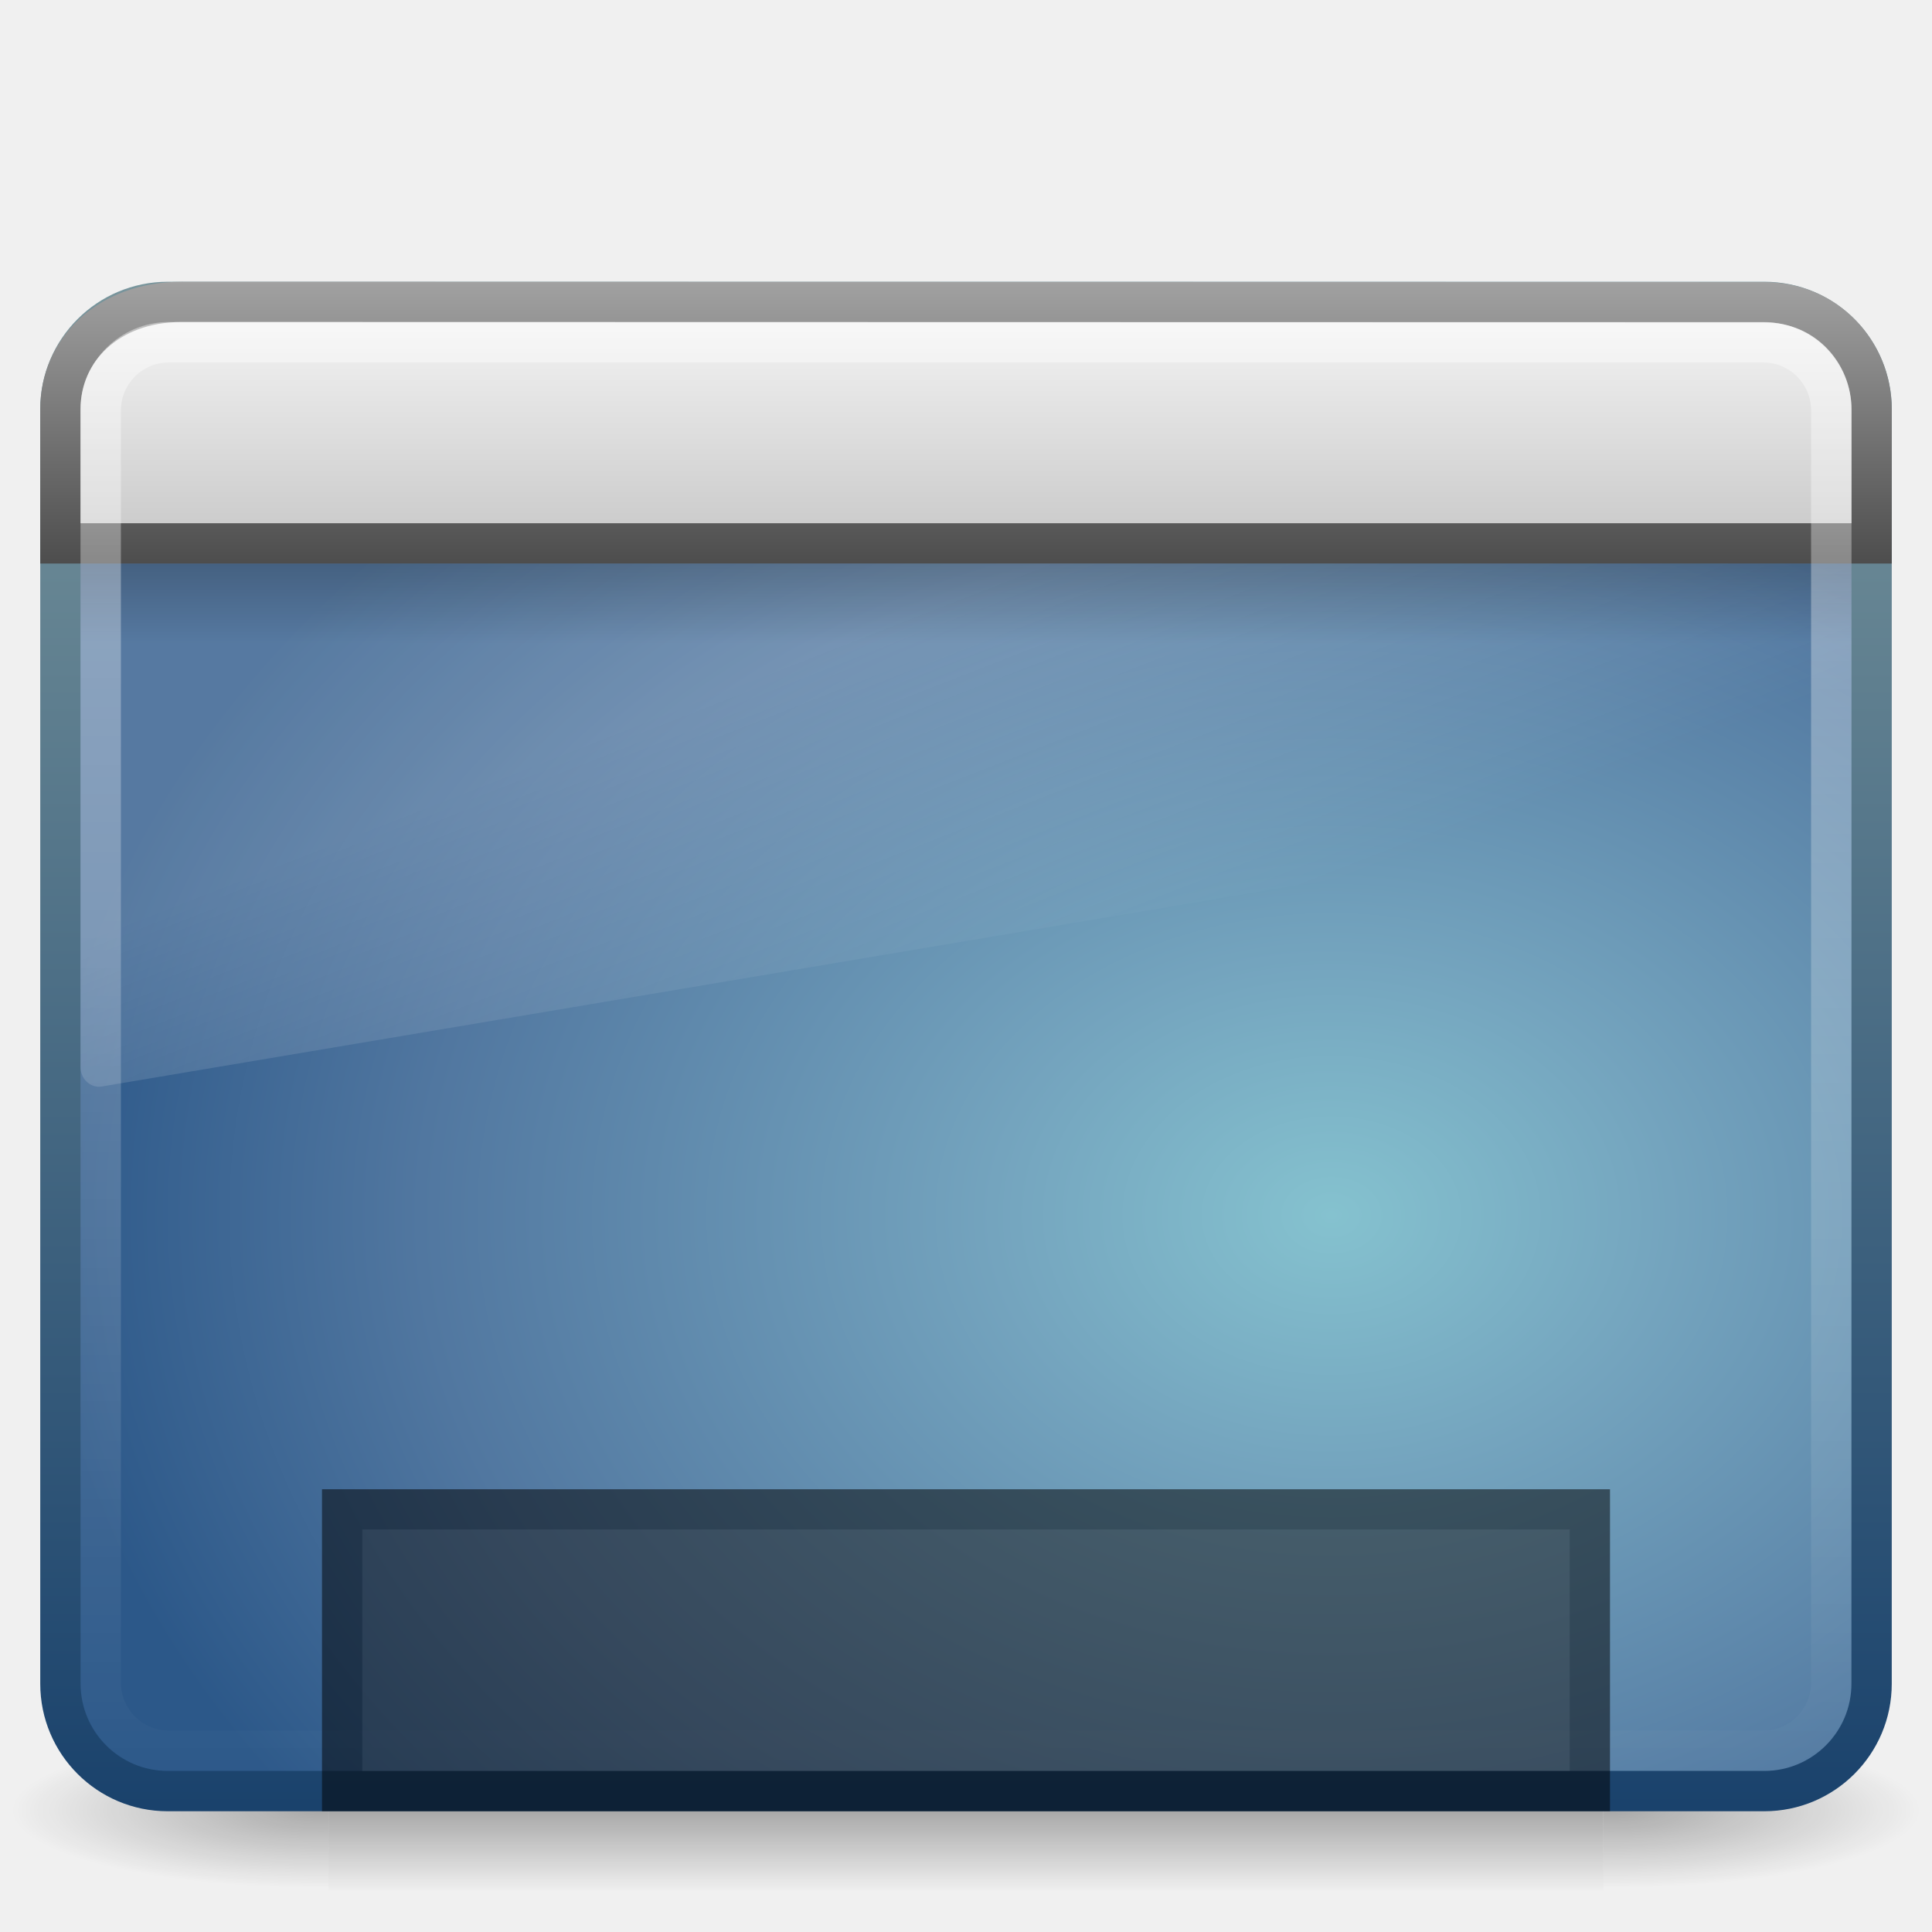
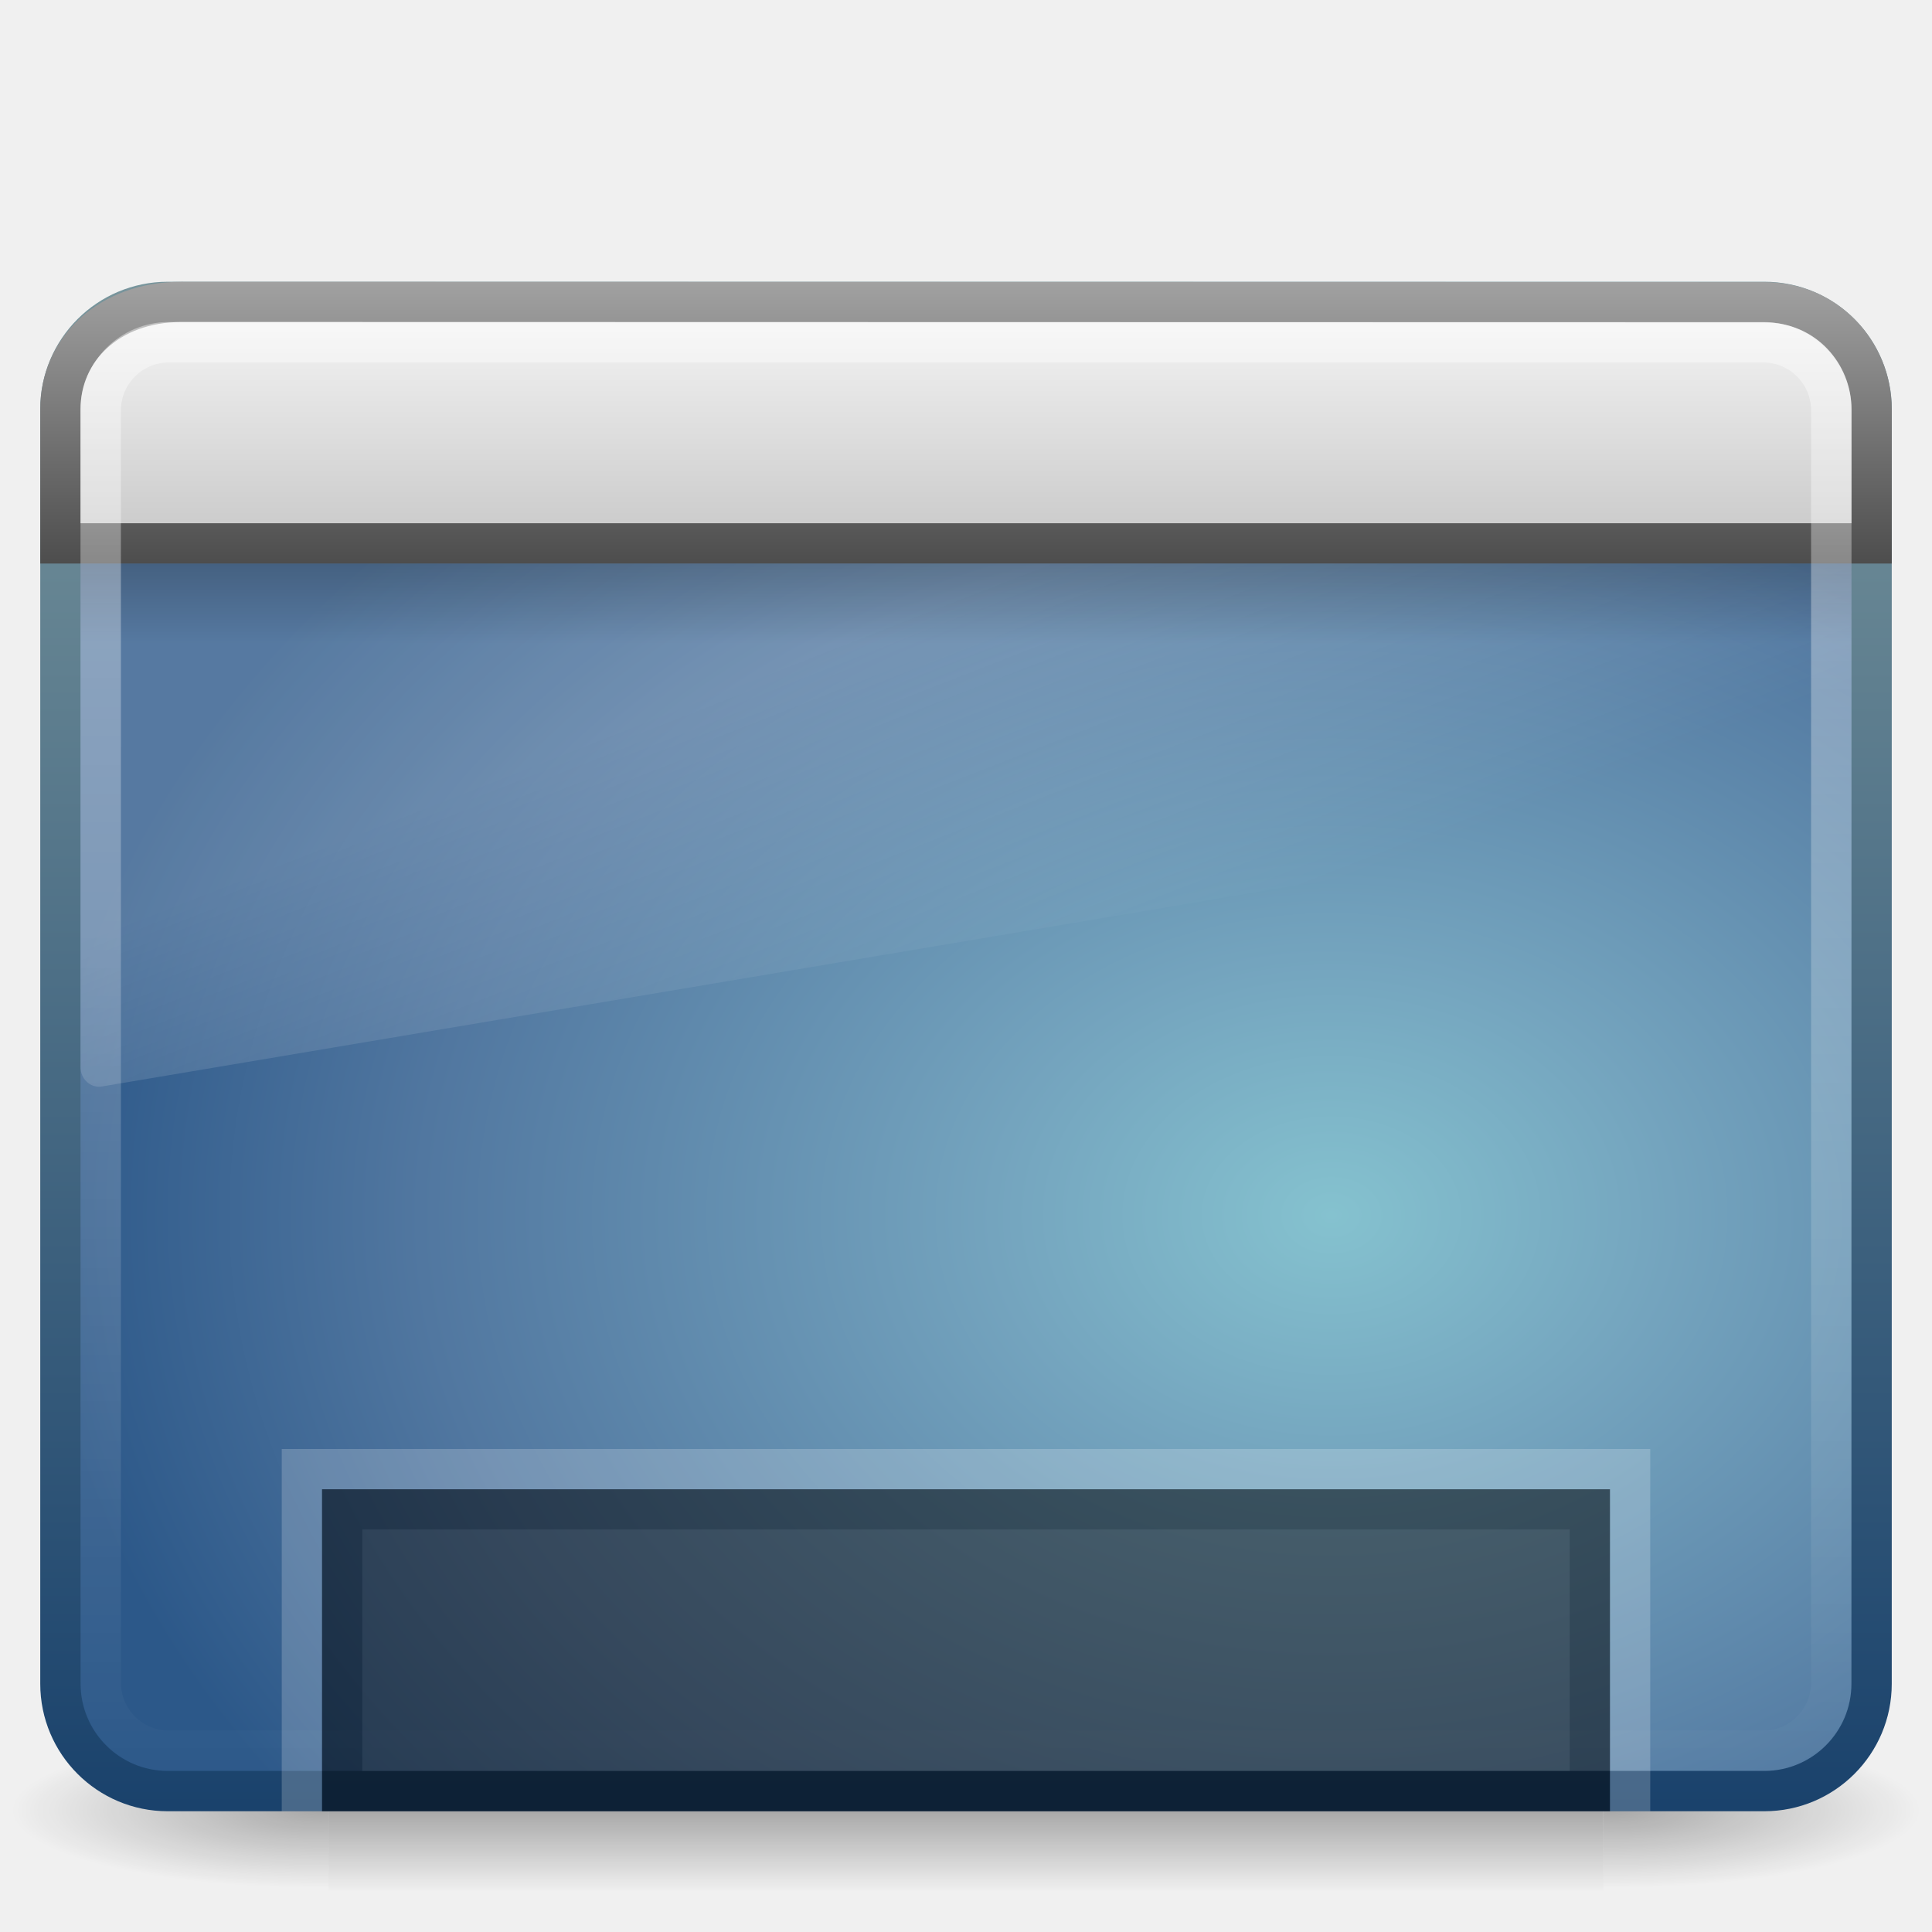
<svg xmlns="http://www.w3.org/2000/svg" xmlns:xlink="http://www.w3.org/1999/xlink" version="1.0" width="48" height="48" id="svg9481">
  <defs id="defs9483">
    <linearGradient id="linearGradient5048-7">
      <stop id="stop5050-5" style="stop-color:#000000;stop-opacity:0" offset="0" />
      <stop id="stop5056-9" style="stop-color:#000000;stop-opacity:1" offset="0.5" />
      <stop id="stop5052-6" style="stop-color:#000000;stop-opacity:0" offset="1" />
    </linearGradient>
-     <linearGradient x1="302.857" y1="366.648" x2="302.857" y2="609.505" id="linearGradient9479" xlink:href="#linearGradient5048-7" gradientUnits="userSpaceOnUse" gradientTransform="matrix(6.5587303e-2,0,0,1.6470586e-2,0.2948769,36.96109)" />
-     <radialGradient cx="605.714" cy="486.648" r="117.143" fx="605.714" fy="486.648" id="radialGradient9477" xlink:href="#linearGradient5060-6" gradientUnits="userSpaceOnUse" gradientTransform="matrix(6.5587303e-2,0,0,1.6470586e-2,0.3077845,36.96109)" />
    <linearGradient id="linearGradient5060-6">
      <stop id="stop5062-3" style="stop-color:#000000;stop-opacity:1" offset="0" />
      <stop id="stop5064-1" style="stop-color:#000000;stop-opacity:0" offset="1" />
    </linearGradient>
-     <radialGradient cx="605.714" cy="486.648" r="117.143" fx="605.714" fy="486.648" id="radialGradient9475" xlink:href="#linearGradient5060-6" gradientUnits="userSpaceOnUse" gradientTransform="matrix(-6.5587303e-2,0,0,1.6470586e-2,47.69223,36.96109)" />
    <linearGradient id="linearGradient3332-412-419-652-471-761-410-156-661-505">
      <stop id="stop8032" style="stop-color:#1a426c;stop-opacity:1" offset="0" />
      <stop id="stop8034" style="stop-color:#78959c;stop-opacity:1" offset="1" />
    </linearGradient>
-     <linearGradient x1="10.014" y1="44.96" x2="10.014" y2="2.876" id="linearGradient2857-664-304-646-50-17" xlink:href="#linearGradient3332-412-419-652-471-761-410-156-661-505" gradientUnits="userSpaceOnUse" gradientTransform="matrix(0.9574517,0,0,0.9034707,1.021178,4.30563)" />
    <linearGradient id="linearGradient2867-449-88-871-390-598-476-591-434-148-895-534-212-357-729">
      <stop id="stop8022" style="stop-color:#85c2cf;stop-opacity:1" offset="0" />
      <stop id="stop8024" style="stop-color:#74a4be;stop-opacity:1" offset="0.262" />
      <stop id="stop8026" style="stop-color:#5177a0;stop-opacity:1" offset="0.705" />
      <stop id="stop8028" style="stop-color:#2c5889;stop-opacity:1" offset="1" />
    </linearGradient>
-     <radialGradient cx="26.617" cy="-2.064" r="23" fx="26.617" fy="-2.064" id="radialGradient4929-773-297-631-698-596" xlink:href="#linearGradient2867-449-88-871-390-598-476-591-434-148-895-534-212-357-729" gradientUnits="userSpaceOnUse" gradientTransform="matrix(-1.8187668e-8,-1.065657,1.396714,0,35.96519,58.55883)" />
    <linearGradient id="linearGradient8265-821-176-38-919-66-249">
      <stop id="stop2687" style="stop-color:#ffffff;stop-opacity:1" offset="0" />
      <stop id="stop2689" style="stop-color:#ffffff;stop-opacity:0" offset="1" />
    </linearGradient>
-     <linearGradient x1="16.626" y1="15.298" x2="20.055" y2="24.628" id="linearGradient2849" xlink:href="#linearGradient8265-821-176-38-919-66-249" gradientUnits="userSpaceOnUse" gradientTransform="matrix(0.9578231,0,0,1.018283,1.012245,1.922127)" />
    <linearGradient id="linearGradient3282">
      <stop id="stop3284" style="stop-color:#000000;stop-opacity:1" offset="0" />
      <stop id="stop3286" style="stop-color:#000000;stop-opacity:0" offset="1" />
    </linearGradient>
-     <linearGradient x1="24.683" y1="9.242" x2="24.683" y2="13.523" id="linearGradient3639" xlink:href="#linearGradient3282" gradientUnits="userSpaceOnUse" gradientTransform="matrix(0.9563112,0,0,0.4680085,1.055042,9.674819)" />
    <linearGradient id="linearGradient3958">
      <stop id="stop3960" style="stop-color:#a1a1a1;stop-opacity:1" offset="0" />
      <stop id="stop3962" style="stop-color:#4d4d4d;stop-opacity:1" offset="1" />
    </linearGradient>
-     <linearGradient x1="16.916" y1="7.001" x2="16.916" y2="14" id="linearGradient3964" xlink:href="#linearGradient3958" gradientUnits="userSpaceOnUse" />
    <linearGradient id="linearGradient2446-733-45">
      <stop id="stop3793" style="stop-color:#fafafa;stop-opacity:1" offset="0" />
      <stop id="stop3795" style="stop-color:#c5c5c5;stop-opacity:1" offset="1" />
    </linearGradient>
-     <linearGradient x1="33.579" y1="5.709" x2="33.579" y2="16.323" id="linearGradient3636-65" xlink:href="#linearGradient2446-733-45" gradientUnits="userSpaceOnUse" gradientTransform="matrix(0.8148434,0,0,0.6596233,-2.259471,3.233974)" />
    <linearGradient id="linearGradient2238">
      <stop id="stop2240" style="stop-color:#ffffff;stop-opacity:1" offset="0" />
      <stop id="stop2242" style="stop-color:#ffffff;stop-opacity:0" offset="1" />
    </linearGradient>
-     <linearGradient x1="12.579" y1="2.914" x2="12.579" y2="43.811" id="linearGradient9471" xlink:href="#linearGradient2238" gradientUnits="userSpaceOnUse" gradientTransform="matrix(0.9546411,0,0,0.8965269,1.087456,5.385244)" />
+     <linearGradient xlink:href="#linearGradient2238" id="linearGradient2434" gradientUnits="userSpaceOnUse" gradientTransform="matrix(0.9546411,0,0,0.8965269,1.087456,5.385244)" x1="12.579" y1="2.914" x2="12.579" y2="43.811" />
+     <linearGradient xlink:href="#linearGradient2446-733-45" id="linearGradient2437" gradientUnits="userSpaceOnUse" gradientTransform="matrix(0.8148434,0,0,0.6596233,-2.259471,3.233974)" x1="33.579" y1="5.709" x2="33.579" y2="16.323" />
+     <linearGradient xlink:href="#linearGradient3958" id="linearGradient2439" gradientUnits="userSpaceOnUse" x1="16.916" y1="7.001" x2="16.916" y2="14" />
+     <linearGradient xlink:href="#linearGradient3282" id="linearGradient2442" gradientUnits="userSpaceOnUse" gradientTransform="matrix(0.9563112,0,0,0.4680085,1.055042,9.674819)" x1="24.683" y1="9.242" x2="24.683" y2="13.523" />
+     <linearGradient xlink:href="#linearGradient8265-821-176-38-919-66-249" id="linearGradient2445" gradientUnits="userSpaceOnUse" gradientTransform="matrix(0.9578231,0,0,1.018283,1.012245,1.922127)" x1="16.626" y1="15.298" x2="20.055" y2="24.628" />
+     <radialGradient xlink:href="#linearGradient2867-449-88-871-390-598-476-591-434-148-895-534-212-357-729" id="radialGradient2448" gradientUnits="userSpaceOnUse" gradientTransform="matrix(-1.8187668e-8,-1.065657,1.396714,0,35.96519,58.55883)" cx="26.617" cy="-2.064" fx="26.617" fy="-2.064" r="23" />
+     <linearGradient xlink:href="#linearGradient3332-412-419-652-471-761-410-156-661-505" id="linearGradient2450" gradientUnits="userSpaceOnUse" gradientTransform="matrix(0.9574517,0,0,0.9034707,1.021178,4.30563)" x1="10.014" y1="44.96" x2="10.014" y2="2.876" />
+     <radialGradient xlink:href="#linearGradient5060-6" id="radialGradient2453" gradientUnits="userSpaceOnUse" gradientTransform="matrix(-6.5587303e-2,0,0,1.6470586e-2,47.69223,36.96109)" cx="605.714" cy="486.648" fx="605.714" fy="486.648" r="117.143" />
+     <radialGradient xlink:href="#linearGradient5060-6" id="radialGradient2456" gradientUnits="userSpaceOnUse" gradientTransform="matrix(6.5587303e-2,0,0,1.6470586e-2,0.3077845,36.96109)" cx="605.714" cy="486.648" fx="605.714" fy="486.648" r="117.143" />
+     <linearGradient xlink:href="#linearGradient5048-7" id="linearGradient2459" gradientUnits="userSpaceOnUse" gradientTransform="matrix(6.5587303e-2,0,0,1.6470586e-2,0.2948769,36.96109)" x1="302.857" y1="366.648" x2="302.857" y2="609.505" />
  </defs>
-   <g id="layer1">
-     <rect width="31.669" height="4" x="8.165" y="43" id="rect2512" style="opacity:0.3;fill:url(#linearGradient9479);fill-opacity:1;fill-rule:nonzero;stroke:none;stroke-width:1;marker:none;visibility:visible;display:inline;overflow:visible" />
-     <path d="M 39.835,43 C 39.835,43 39.835,47 39.835,47 C 43.212,47.007 48,46.104 48,45 C 48,43.896 44.231,43 39.835,43 z" id="path2514" style="opacity:0.3;fill:url(#radialGradient9477);fill-opacity:1;fill-rule:nonzero;stroke:none;stroke-width:1;marker:none;visibility:visible;display:inline;overflow:visible" />
-     <path d="M 8.165,43 C 8.165,43 8.165,47 8.165,47 C 4.788,47.007 0,46.104 0,45 C 0,43.896 3.769,43 8.165,43 z" id="path2516" style="opacity:0.3;fill:url(#radialGradient9475);fill-opacity:1;fill-rule:nonzero;stroke:none;stroke-width:1;marker:none;visibility:visible;display:inline;overflow:visible" />
-     <rect width="44.998" height="36.998" rx="2.666" ry="2.666" x="1.501" y="7.501" id="rect2573" style="fill:url(#radialGradient4929-773-297-631-698-596);fill-opacity:1;fill-rule:evenodd;stroke:url(#linearGradient2857-664-304-646-50-17);stroke-width:1.002;stroke-linecap:round;stroke-linejoin:round;stroke-miterlimit:4;stroke-dasharray:none;stroke-dashoffset:0;stroke-opacity:1" />
-     <path d="M 4.095,8 C 2.938,8 2,8.997 2,10.227 L 2,26.52 C 2.003,26.657 2.059,26.787 2.156,26.877 C 2.253,26.968 2.381,27.012 2.509,26.997 L 45.611,19.742 C 45.833,19.705 45.997,19.503 46,19.265 L 46,10.227 C 46,8.997 45.062,8 43.905,8 L 4.095,8 z" id="path2603" style="opacity:0.2;fill:url(#linearGradient2849);fill-opacity:1;fill-rule:evenodd;stroke:none;stroke-width:1.002;stroke-linecap:round;stroke-linejoin:round;stroke-miterlimit:4;stroke-dasharray:none;stroke-dashoffset:0;stroke-opacity:1" />
-     <rect width="44" height="2" rx="0" ry="0" x="2" y="14" id="rect1436" style="opacity:0.2;fill:url(#linearGradient3639);fill-opacity:1;fill-rule:evenodd;stroke:none;stroke-width:1;stroke-linecap:butt;stroke-linejoin:miter;marker:none;marker-start:none;marker-mid:none;marker-end:none;stroke-miterlimit:4;stroke-dasharray:none;stroke-dashoffset:0;stroke-opacity:1;visibility:visible;display:inline;overflow:visible" />
-     <path d="M 4.5,7.501 C 4.5,7.501 43.836,7.509 43.836,7.509 C 45.401,7.509 46.5,8.77 46.5,10.166 C 46.5,10.166 46.5,13.5 46.5,13.5 C 46.5,13.5 1.5,13.5 1.5,13.5 C 1.5,13.5 1.5,10.166 1.5,10.166 C 1.5,8.678 2.709,7.501 4.5,7.501 z" id="rect2311" style="fill:url(#linearGradient3636-65);fill-opacity:1;fill-rule:evenodd;stroke:url(#linearGradient3964);stroke-width:1;stroke-linecap:butt;stroke-linejoin:miter;marker:none;marker-start:none;marker-mid:none;marker-end:none;stroke-miterlimit:4;stroke-dasharray:none;stroke-dashoffset:0;stroke-opacity:1;visibility:visible;display:inline;overflow:visible" />
-     <rect width="42.996" height="34.996" rx="1.696" ry="1.696" x="2.502" y="8.502" id="rect2601" style="opacity:0.4;fill:none;fill-opacity:1;fill-rule:evenodd;stroke:url(#linearGradient9471);stroke-width:1.004;stroke-linecap:round;stroke-linejoin:round;stroke-miterlimit:4;stroke-dasharray:none;stroke-dashoffset:0;stroke-opacity:1" />
-     <rect width="31" height="7" rx="0" ry="0" x="8.5" y="37.5" id="rect9439" style="opacity:0.5;fill:#1a1a1a;fill-opacity:1;fill-rule:nonzero;stroke:#000000;stroke-width:1;stroke-linecap:butt;stroke-linejoin:miter;marker:none;marker-start:none;marker-mid:none;marker-end:none;stroke-miterlimit:4;stroke-dasharray:none;stroke-dashoffset:0;stroke-opacity:1;visibility:visible;display:inline;overflow:visible;enable-background:accumulate" />
-   </g>
+   <rect style="opacity:0.3;fill:url(#linearGradient2459);fill-opacity:1;fill-rule:nonzero;stroke:none;stroke-width:1;marker:none;visibility:visible;display:inline;overflow:visible" id="rect2512" y="43" x="8.165" height="4" width="31.669" />
+   <path style="opacity:0.3;fill:url(#radialGradient2456);fill-opacity:1;fill-rule:nonzero;stroke:none;stroke-width:1;marker:none;visibility:visible;display:inline;overflow:visible" id="path2514" d="M 39.835,43 C 39.835,43 39.835,47 39.835,47 C 43.212,47.007 48,46.104 48,45 C 48,43.896 44.231,43 39.835,43 z" />
+   <path style="opacity:0.3;fill:url(#radialGradient2453);fill-opacity:1;fill-rule:nonzero;stroke:none;stroke-width:1;marker:none;visibility:visible;display:inline;overflow:visible" id="path2516" d="M 8.165,43 C 8.165,43 8.165,47 8.165,47 C 4.788,47.007 0,46.104 0,45 C 0,43.896 3.769,43 8.165,43 z" />
+   <rect style="fill:url(#radialGradient2448);fill-opacity:1;fill-rule:evenodd;stroke:url(#linearGradient2450);stroke-width:1.002;stroke-linecap:round;stroke-linejoin:round;stroke-miterlimit:4;stroke-dasharray:none;stroke-dashoffset:0;stroke-opacity:1" id="rect2573" y="7.501" x="1.501" ry="2.666" rx="2.666" height="36.998" width="44.998" />
+   <path style="opacity:0.2;fill:url(#linearGradient2445);fill-opacity:1;fill-rule:evenodd;stroke:none;stroke-width:1.002;stroke-linecap:round;stroke-linejoin:round;stroke-miterlimit:4;stroke-dasharray:none;stroke-dashoffset:0;stroke-opacity:1" id="path2603" d="M 4.095,8 C 2.938,8 2,8.997 2,10.227 L 2,26.52 C 2.003,26.657 2.059,26.787 2.156,26.877 C 2.253,26.968 2.381,27.012 2.509,26.997 L 45.611,19.742 C 45.833,19.705 45.997,19.503 46,19.265 L 46,10.227 C 46,8.997 45.062,8 43.905,8 L 4.095,8 z" />
+   <rect style="opacity:0.2;fill:url(#linearGradient2442);fill-opacity:1;fill-rule:evenodd;stroke:none;stroke-width:1;stroke-linecap:butt;stroke-linejoin:miter;marker:none;marker-start:none;marker-mid:none;marker-end:none;stroke-miterlimit:4;stroke-dasharray:none;stroke-dashoffset:0;stroke-opacity:1;visibility:visible;display:inline;overflow:visible" id="rect1436" y="14" x="2" ry="0" rx="0" height="2" width="44" />
+   <path style="fill:url(#linearGradient2437);fill-opacity:1;fill-rule:evenodd;stroke:url(#linearGradient2439);stroke-width:1;stroke-linecap:butt;stroke-linejoin:miter;marker:none;marker-start:none;marker-mid:none;marker-end:none;stroke-miterlimit:4;stroke-dasharray:none;stroke-dashoffset:0;stroke-opacity:1;visibility:visible;display:inline;overflow:visible" id="rect2311" d="M 4.5,7.501 C 4.5,7.501 43.836,7.509 43.836,7.509 C 45.401,7.509 46.5,8.77 46.5,10.166 C 46.5,10.166 46.5,13.5 46.5,13.5 C 46.5,13.5 1.5,13.5 1.5,13.5 C 1.5,13.5 1.5,10.166 1.5,10.166 C 1.5,8.678 2.709,7.501 4.5,7.501 z" />
+   <rect style="opacity:0.4;fill:none;fill-opacity:1;fill-rule:evenodd;stroke:url(#linearGradient2434);stroke-width:1.004;stroke-linecap:round;stroke-linejoin:round;stroke-miterlimit:4;stroke-dasharray:none;stroke-dashoffset:0;stroke-opacity:1" id="rect2601" y="8.502" x="2.502" ry="1.696" rx="1.696" height="34.996" width="42.996" />
+   <rect style="opacity:0.5;fill:#1a1a1a;fill-opacity:1;fill-rule:nonzero;stroke:#000000;stroke-width:1;stroke-linecap:butt;stroke-linejoin:miter;marker:none;marker-start:none;marker-mid:none;marker-end:none;stroke-miterlimit:4;stroke-dasharray:none;stroke-dashoffset:0;stroke-opacity:1;visibility:visible;display:inline;overflow:visible;enable-background:accumulate" id="rect9439" y="37.5" x="8.5" ry="0" rx="0" height="7" width="31" />
+   <path style="opacity:0.2;fill:none;fill-opacity:1;fill-rule:nonzero;stroke:#ffffff;stroke-width:1;stroke-linecap:butt;stroke-linejoin:miter;marker:none;marker-start:none;marker-mid:none;marker-end:none;stroke-miterlimit:4;stroke-dasharray:none;stroke-dashoffset:0;stroke-opacity:1;visibility:visible;display:inline;overflow:visible;enable-background:accumulate" d="M 7.5,45 C 7.5,42.385 7.5,36.5 7.5,36.5 C 7.5,36.5 40.5,36.5 40.5,36.5 C 40.5,36.5 40.5,45 40.5,45" id="rect2461" />
</svg>
